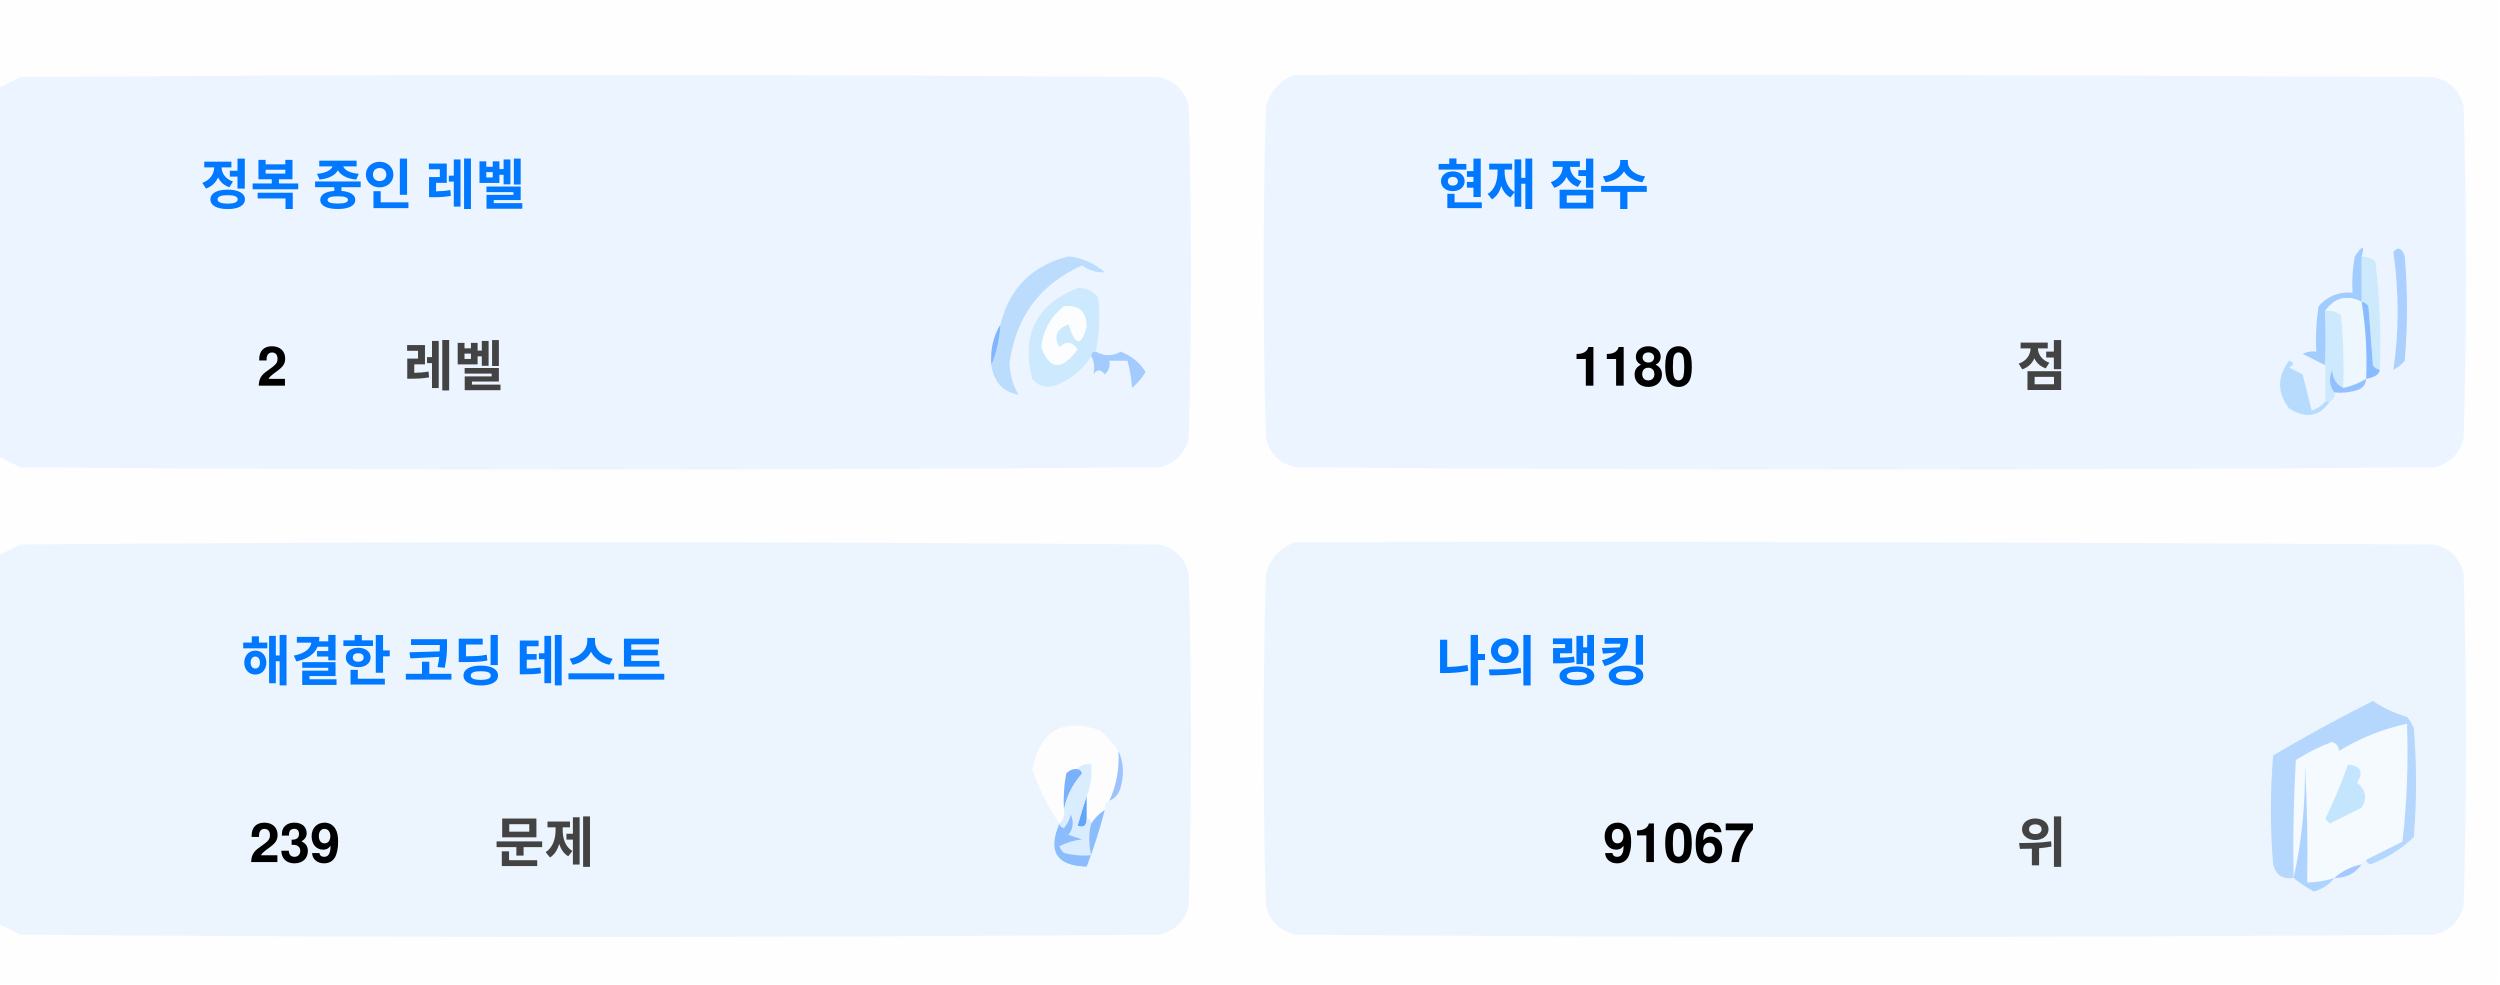
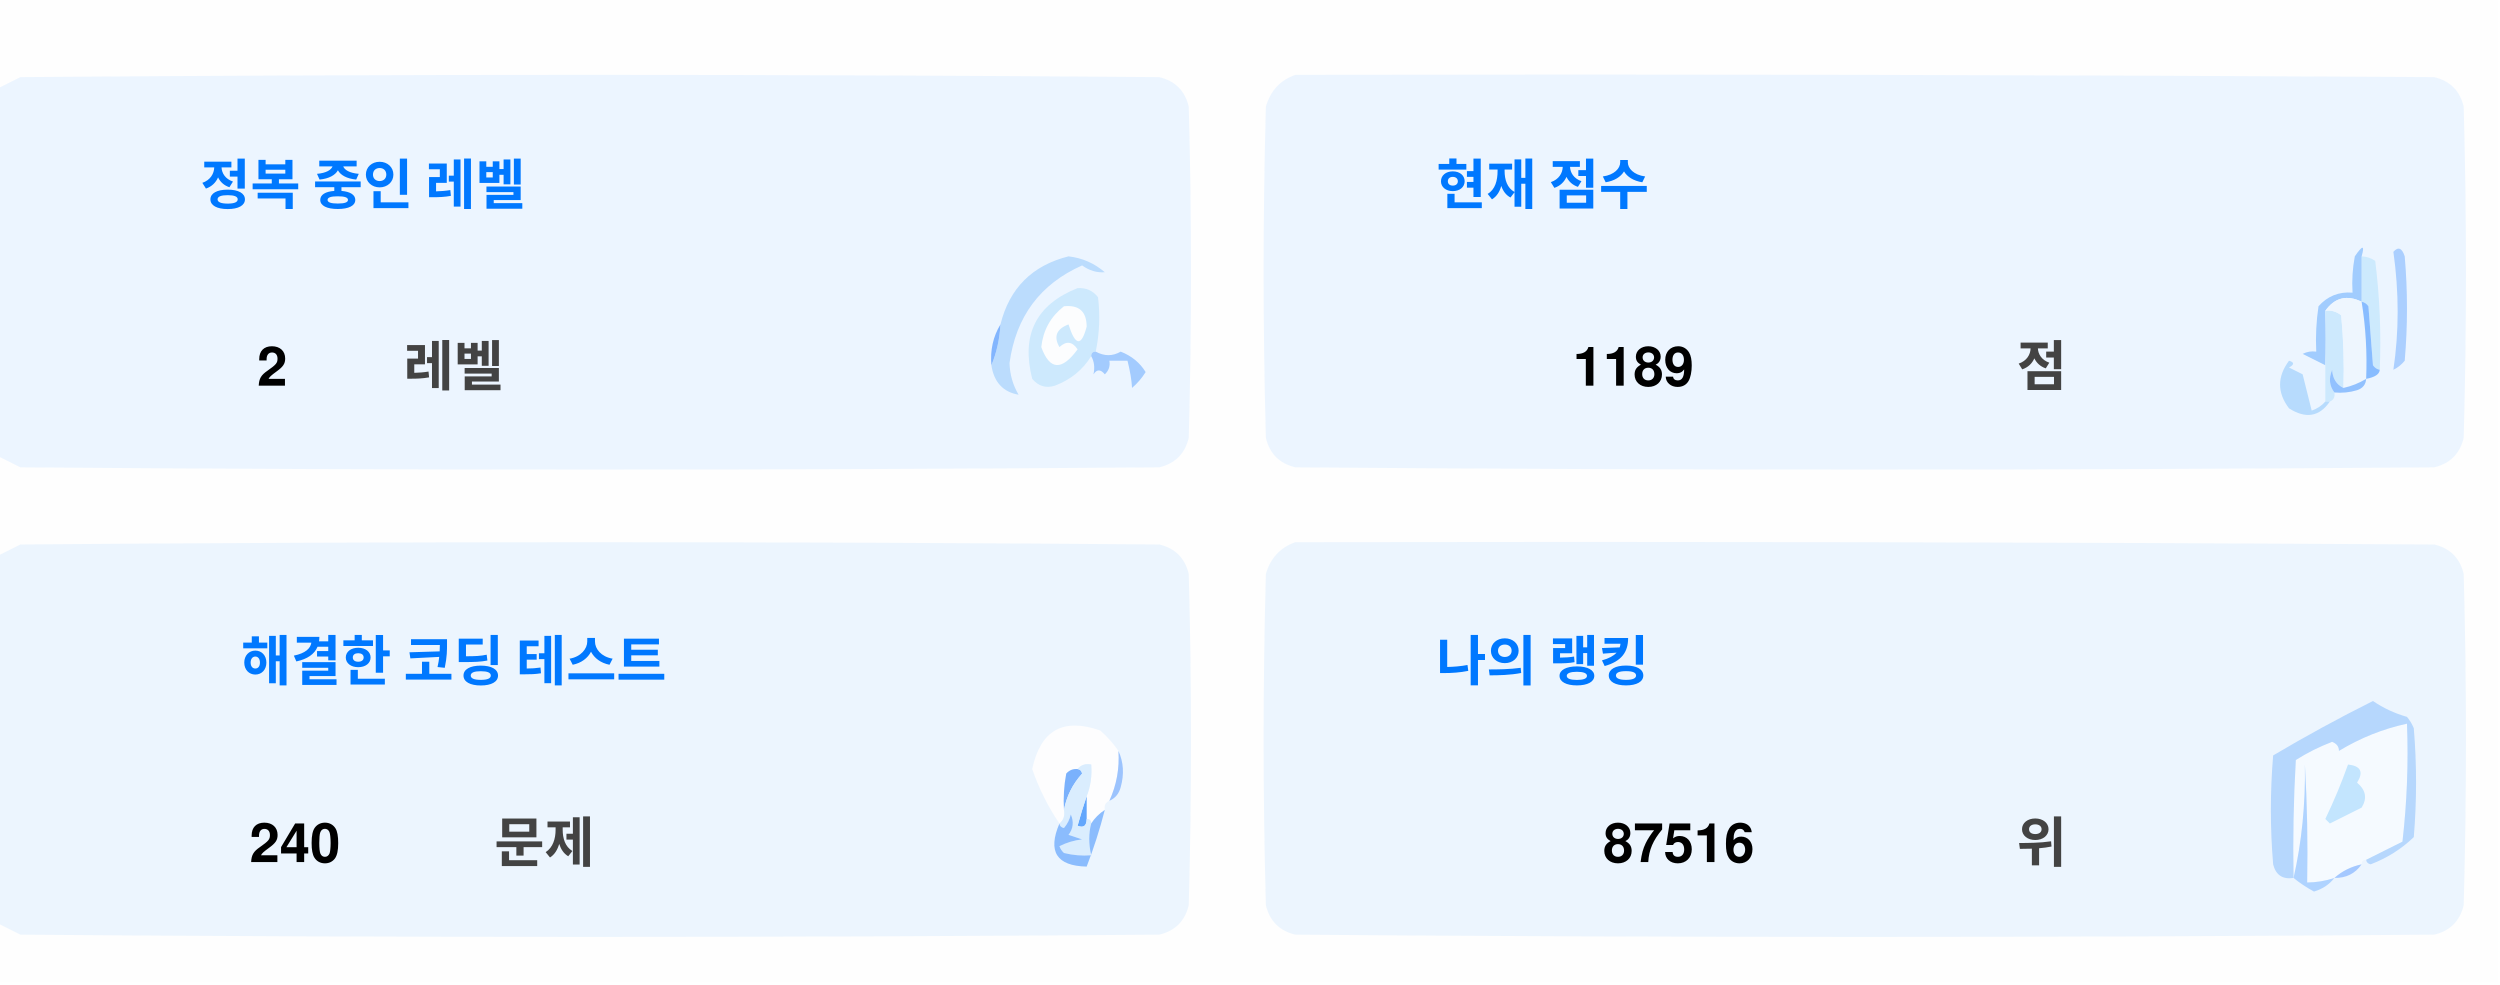
<svg xmlns="http://www.w3.org/2000/svg" version="1.1" width="551px" height="217px" style="shape-rendering:geometricPrecision; text-rendering:geometricPrecision; image-rendering:optimizeQuality; fill-rule:evenodd; clip-rule:evenodd">
  <style>.title {fill: #434343;font-size: 1rem;line-height: 1.5rem;font-weight: bold;font-family: -apple-system, BlinkMacSystemFont, Segoe UI, Helvetica, Arial, sans-serif, Apple Color Emoji, Segoe UI Emoji;}.desc {fill: #434343;font-size: 2.5rem;font-weight: bold;line-height: 1.5rem;font-family: -apple-system, BlinkMacSystemFont, Segoe UI, Helvetica, Arial, sans-serif, Apple Color Emoji, Segoe UI Emoji;}.desc-2 {fill: #434343;font-size: 1rem;font-weight: bold;line-height: 1.5rem;font-family: -apple-system, BlinkMacSystemFont, Segoe UI, Helvetica, Arial, sans-serif, Apple Color Emoji, Segoe UI Emoji;}.text, .desc {animation: twinkling 4s ease-in-out infinite;}@keyframes twinkling {40% { opacity: 1; }50% { opacity: 0.5; }60% { opacity: 1; }70% { opacity: 0.5; }80% { opacity: 1; }}</style>
  <g>
    <path style="opacity:1" fill="#fefefe" d="M -0.5,-0.5 C 183.167,-0.5 366.833,-0.5 550.5,-0.5C 550.5,71.833 550.5,144.167 550.5,216.5C 366.833,216.5 183.167,216.5 -0.5,216.5C -0.5,212.167 -0.5,207.833 -0.5,203.5C 1.14,204.32 2.807,205.153 4.5,206C 88.167,206.667 171.833,206.667 255.5,206C 259,205.167 261.167,203 262,199.5C 262.667,175.167 262.667,150.833 262,126.5C 261.167,123 259,120.833 255.5,120C 171.833,119.333 88.167,119.333 4.5,120C 2.807,120.847 1.14,121.68 -0.5,122.5C -0.5,115.167 -0.5,107.833 -0.5,100.5C 1.14,101.32 2.807,102.153 4.5,103C 88.167,103.667 171.833,103.667 255.5,103C 259,102.167 261.167,100 262,96.5C 262.667,72.167 262.667,47.833 262,23.5C 261.167,20 259,17.833 255.5,17C 171.833,16.333 88.167,16.333 4.5,17C 2.807,17.847 1.14,18.68 -0.5,19.5C -0.5,12.833 -0.5,6.167 -0.5,-0.5 Z" />
  </g>
  <g>
    <path style="opacity:1" fill="#ecf5ff" d="M -0.5,100.5 C -0.5,73.5 -0.5,46.5 -0.5,19.5C 1.14,18.68 2.807,17.847 4.5,17C 88.167,16.333 171.833,16.333 255.5,17C 259,17.833 261.167,20 262,23.5C 262.667,47.833 262.667,72.167 262,96.5C 261.167,100 259,102.167 255.5,103C 171.833,103.667 88.167,103.667 4.5,103C 2.807,102.153 1.14,101.32 -0.5,100.5 Z" />
  </g>
  <g>
    <path style="opacity:1" fill="#ecf5ff" d="M 285.5,16.5 C 369.167,16.333 452.834,16.5 536.5,17C 540,17.833 542.167,20 543,23.5C 543.667,47.833 543.667,72.167 543,96.5C 542.167,100 540,102.167 536.5,103C 452.833,103.667 369.167,103.667 285.5,103C 282,102.167 279.833,100 279,96.5C 278.333,72.167 278.333,47.833 279,23.5C 280.018,19.985 282.185,17.652 285.5,16.5 Z" />
  </g>
  <g>
    <path style="opacity:1" fill="#cdeafd" d="M 520.5,56.5 C 521.583,56.539 522.583,56.873 523.5,57.5C 524.498,65.472 524.831,73.472 524.5,81.5C 523.883,81.389 523.383,81.056 523,80.5C 522.667,76.167 522.333,71.833 522,67.5C 521.617,66.944 521.117,66.611 520.5,66.5C 520.5,63.167 520.5,59.833 520.5,56.5 Z" />
  </g>
  <g>
    <path style="opacity:1" fill="#abcfff" d="M 527.5,55.5 C 528.566,54.308 529.399,54.641 530,56.5C 530.667,64.167 530.667,71.833 530,79.5C 529.311,80.357 528.478,81.023 527.5,81.5C 528.758,73.08 528.758,64.414 527.5,55.5 Z" />
  </g>
  <g>
    <path style="opacity:1" fill="#bbdcfd" d="M 218.5,80.5 C 219.657,77.727 220.324,74.727 220.5,71.5C 222.49,63.51 227.49,58.51 235.5,56.5C 238.528,56.847 241.194,58.014 243.5,60C 241.744,60.141 240.078,59.641 238.5,58.5C 229.247,62.607 223.914,69.773 222.5,80C 222.565,82.526 223.232,84.859 224.5,87C 221.07,86.397 219.07,84.231 218.5,80.5 Z" />
  </g>
  <g>
    <path style="opacity:1" fill="#cde9fd" d="M 241.5,77.5 C 240.833,77.5 240.5,77.833 240.5,78.5C 238.628,81.529 235.961,83.695 232.5,85C 230.536,85.624 228.869,85.124 227.5,83.5C 225.021,73.791 228.354,67.124 237.5,63.5C 239.374,63.39 240.874,64.056 242,65.5C 242.497,69.524 242.331,73.524 241.5,77.5 Z" />
  </g>
  <g>
    <path style="opacity:1" fill="#fcfdfe" d="M 234.5,67.5 C 237.826,67.162 239.493,68.662 239.5,72C 238.334,76.434 237,76.267 235.5,71.5C 232.832,72.515 232.166,74.182 233.5,76.5C 235.017,75.089 236.351,75.256 237.5,77C 234.006,81.771 231.34,81.605 229.5,76.5C 229.904,72.771 231.571,69.771 234.5,67.5 Z" />
  </g>
  <g>
    <path style="opacity:1" fill="#a1ccfe" d="M 520.5,56.5 C 520.5,59.833 520.5,63.167 520.5,66.5C 517.238,64.922 514.572,65.589 512.5,68.5C 512.617,72.81 512.617,76.81 512.5,80.5C 510.86,79.68 509.193,78.847 507.5,78C 508.448,77.517 509.448,77.35 510.5,77.5C 510.335,74.15 510.502,70.817 511,67.5C 512.995,65.253 515.495,64.253 518.5,64.5C 518.336,61.813 518.503,59.146 519,56.5C 520.731,53.969 521.231,53.969 520.5,56.5 Z" />
  </g>
  <g>
    <path style="opacity:1" fill="#cde9fd" d="M 512.5,68.5 C 513.822,68.33 514.989,68.663 516,69.5C 516.499,74.823 516.666,80.156 516.5,85.5C 514.955,84.77 514.122,83.437 514,81.5C 513.22,83.387 513.387,85.054 514.5,86.5C 514.672,87.492 514.338,88.158 513.5,88.5C 513.167,88.5 512.833,88.5 512.5,88.5C 512.5,85.833 512.5,83.167 512.5,80.5C 512.617,76.81 512.617,72.81 512.5,68.5 Z" />
  </g>
  <g>
    <path style="opacity:1" fill="#eef6fe" d="M 520.5,66.5 C 521.407,72.106 521.74,77.773 521.5,83.5C 519.95,84.441 518.284,85.108 516.5,85.5C 516.666,80.156 516.499,74.823 516,69.5C 514.989,68.663 513.822,68.33 512.5,68.5C 514.572,65.589 517.238,64.922 520.5,66.5 Z" />
  </g>
  <g>
    <path style="opacity:1" fill="#88bcff" d="M 520.5,66.5 C 521.117,66.611 521.617,66.944 522,67.5C 522.333,71.833 522.667,76.167 523,80.5C 523.383,81.056 523.883,81.389 524.5,81.5C 524.445,82.469 523.445,83.136 521.5,83.5C 521.74,77.773 521.407,72.106 520.5,66.5 Z" />
  </g>
  <g>
    <path style="opacity:1" fill="#82b5fe" d="M 220.5,71.5 C 220.324,74.727 219.657,77.727 218.5,80.5C 218.215,77.171 218.882,74.171 220.5,71.5 Z" />
  </g>
  <g>
    <path style="opacity:1" fill="#a3cbfe" d="M 240.5,78.5 C 240.5,77.833 240.833,77.5 241.5,77.5C 243.391,78.536 245.224,78.536 247,77.5C 249.391,78.429 251.225,79.929 252.5,82C 251.681,83.319 250.681,84.486 249.5,85.5C 249.409,83.777 249.075,81.777 248.5,79.5C 247.167,79.5 245.833,79.5 244.5,79.5C 244.719,80.675 244.386,81.675 243.5,82.5C 242.575,81.359 241.741,81.359 241,82.5C 241.331,80.981 241.164,79.648 240.5,78.5 Z" />
  </g>
  <g>
    <path style="opacity:1" fill="#b7dbfd" d="M 512.5,88.5 C 512.833,88.5 513.167,88.5 513.5,88.5C 511.199,91.857 508.199,92.357 504.5,90C 501.872,86.535 501.872,83.035 504.5,79.5C 505.696,79.846 505.696,80.346 504.5,81C 505.5,81.5 506.5,82 507.5,82.5C 508.167,85.167 508.833,87.833 509.5,90.5C 510.739,90.058 511.739,89.391 512.5,88.5 Z" />
  </g>
  <g>
    <path style="opacity:1" fill="#92c1fe" d="M 516.5,85.5 C 518.284,85.108 519.95,84.441 521.5,83.5C 521.423,84.75 520.756,85.583 519.5,86C 517.866,86.493 516.199,86.66 514.5,86.5C 513.387,85.054 513.22,83.387 514,81.5C 514.122,83.437 514.955,84.77 516.5,85.5 Z" />
  </g>
  <g>
    <path style="opacity:1" fill="#ecf5fe" d="M -0.5,203.5 C -0.5,176.5 -0.5,149.5 -0.5,122.5C 1.14,121.68 2.807,120.847 4.5,120C 88.167,119.333 171.833,119.333 255.5,120C 259,120.833 261.167,123 262,126.5C 262.667,150.833 262.667,175.167 262,199.5C 261.167,203 259,205.167 255.5,206C 171.833,206.667 88.167,206.667 4.5,206C 2.807,205.153 1.14,204.32 -0.5,203.5 Z" />
  </g>
  <g>
    <path style="opacity:1" fill="#ecf5fe" d="M 285.5,119.5 C 369.167,119.333 452.834,119.5 536.5,120C 540,120.833 542.167,123 543,126.5C 543.667,150.833 543.667,175.167 543,199.5C 542.167,203 540,205.167 536.5,206C 452.833,206.667 369.167,206.667 285.5,206C 282,205.167 279.833,203 279,199.5C 278.333,175.167 278.333,150.833 279,126.5C 280.018,122.985 282.185,120.652 285.5,119.5 Z" />
  </g>
  <g>
    <path style="opacity:1" fill="#fdfdfe" d="M 246.5,165.5 C 246.758,169.367 246.092,173.034 244.5,176.5C 243.662,176.842 243.328,177.508 243.5,178.5C 242.272,179.306 241.272,180.306 240.5,181.5C 240.5,180.833 240.167,180.5 239.5,180.5C 239.5,178.833 239.5,177.167 239.5,175.5C 240.369,173.283 240.702,170.95 240.5,168.5C 239.209,168.263 238.209,168.596 237.5,169.5C 236.504,169.414 235.671,169.748 235,170.5C 234.503,173.146 234.336,175.813 234.5,178.5C 234.737,179.791 234.404,180.791 233.5,181.5C 230.986,177.806 228.986,173.806 227.5,169.5C 229.309,160.957 234.309,158.124 242.5,161C 244.07,162.397 245.404,163.897 246.5,165.5 Z" />
  </g>
  <g>
    <path style="opacity:1" fill="#f5faff" d="M 521.5,189.5 C 520.833,189.5 520.5,189.833 520.5,190.5C 518.181,190.992 516.181,191.992 514.5,193.5C 512.565,194.15 510.565,194.483 508.5,194.5C 508.666,185.827 508.5,177.16 508,168.5C 508.141,177.227 507.308,185.56 505.5,193.5C 505.334,184.827 505.5,176.16 506,167.5C 508.527,165.903 511.194,164.57 514,163.5C 515.011,163.892 515.511,164.559 515.5,165.5C 520.21,162.641 525.21,160.641 530.5,159.5C 530.831,168.192 530.498,176.859 529.5,185.5C 526.807,186.847 524.14,188.18 521.5,189.5 Z" />
  </g>
  <g>
    <path style="opacity:1" fill="#b6d7fd" d="M 521.5,189.5 C 524.14,188.18 526.807,186.847 529.5,185.5C 530.498,176.859 530.831,168.192 530.5,159.5C 525.21,160.641 520.21,162.641 515.5,165.5C 515.511,164.559 515.011,163.892 514,163.5C 511.194,164.57 508.527,165.903 506,167.5C 505.5,176.16 505.334,184.827 505.5,193.5C 503.089,193.863 501.589,192.863 501,190.5C 500.333,182.5 500.333,174.5 501,166.5C 508.173,162.246 515.507,158.246 523,154.5C 525.304,156.068 527.804,157.235 530.5,158C 531.126,158.75 531.626,159.584 532,160.5C 532.667,168.5 532.667,176.5 532,184.5C 529.292,187.111 526.125,189.111 522.5,190.5C 521.893,190.376 521.56,190.043 521.5,189.5 Z" />
  </g>
  <g>
    <path style="opacity:1" fill="#c3e5fe" d="M 517.5,168.5 C 520.317,168.801 520.984,170.134 519.5,172.5C 521.439,174.122 521.772,175.956 520.5,178C 518.167,179.167 515.833,180.333 513.5,181.5C 513.167,181.167 512.833,180.833 512.5,180.5C 514.414,176.515 516.081,172.515 517.5,168.5 Z" />
  </g>
  <g>
    <path style="opacity:1" fill="#7ab1fc" d="M 237.5,169.5 C 238.043,169.56 238.376,169.893 238.5,170.5C 236.395,172.836 235.062,175.503 234.5,178.5C 234.336,175.813 234.503,173.146 235,170.5C 235.671,169.748 236.504,169.414 237.5,169.5 Z" />
  </g>
  <g>
    <path style="opacity:1" fill="#afd3ff" d="M 514.5,193.5 C 513.378,194.947 511.878,195.947 510,196.5C 508.348,195.601 506.848,194.601 505.5,193.5C 507.308,185.56 508.141,177.227 508,168.5C 508.5,177.16 508.666,185.827 508.5,194.5C 510.565,194.483 512.565,194.15 514.5,193.5 Z" />
  </g>
  <g>
    <path style="opacity:1" fill="#9cc3fd" d="M 246.5,165.5 C 247.634,167.966 247.801,170.633 247,173.5C 246.623,174.942 245.79,175.942 244.5,176.5C 246.092,173.034 246.758,169.367 246.5,165.5 Z" />
  </g>
  <g>
    <path style="opacity:1" fill="#62a6fc" d="M 239.5,175.5 C 239.5,177.167 239.5,178.833 239.5,180.5C 239.483,182.028 238.816,182.528 237.5,182C 238.117,179.723 238.784,177.556 239.5,175.5 Z" />
  </g>
  <g>
    <path style="opacity:1" fill="#daedfe" d="M 237.5,169.5 C 238.209,168.596 239.209,168.263 240.5,168.5C 240.702,170.95 240.369,173.283 239.5,175.5C 238.784,177.556 238.117,179.723 237.5,182C 238.816,182.528 239.483,182.028 239.5,180.5C 240.167,180.5 240.5,180.833 240.5,181.5C 239.918,183.669 239.918,186.002 240.5,188.5C 238.473,188.662 236.473,188.495 234.5,188C 234.043,187.586 233.709,187.086 233.5,186.5C 235.078,185.702 236.744,185.202 238.5,185C 237.5,184.667 236.5,184.333 235.5,184C 236.554,182.612 236.72,181.112 236,179.5C 235.751,180.624 235.251,181.624 234.5,182.5C 233.893,182.376 233.56,182.043 233.5,181.5C 234.404,180.791 234.737,179.791 234.5,178.5C 235.062,175.503 236.395,172.836 238.5,170.5C 238.376,169.893 238.043,169.56 237.5,169.5 Z" />
  </g>
  <g>
    <path style="opacity:1" fill="#8bbcfd" d="M 243.5,178.5 C 242.395,182.803 241.062,186.969 239.5,191C 232.857,190.847 230.857,187.68 233.5,181.5C 233.56,182.043 233.893,182.376 234.5,182.5C 235.251,181.624 235.751,180.624 236,179.5C 236.72,181.112 236.554,182.612 235.5,184C 236.5,184.333 237.5,184.667 238.5,185C 236.744,185.202 235.078,185.702 233.5,186.5C 233.709,187.086 234.043,187.586 234.5,188C 236.473,188.495 238.473,188.662 240.5,188.5C 239.918,186.002 239.918,183.669 240.5,181.5C 241.272,180.306 242.272,179.306 243.5,178.5 Z" />
  </g>
  <g>
    <path style="opacity:1" fill="#a4c8ff" d="M 520.5,190.5 C 519.089,192.539 517.089,193.539 514.5,193.5C 516.181,191.992 518.181,190.992 520.5,190.5 Z" />
  </g>
  <text text-anchor="middle" x="80" y="45" class="title" style="fill:#0078ff;" stroke="#none" stroke-width="1">정복 중인 레벨</text>
  <text text-anchor="middle" x="60" y="85" class="desc" style="fill:#000000;" stroke="#none" stroke-width="1">2</text>
  <text text-anchor="middle" x="100" y="85" class="desc-2" style="fill:#434343;" stroke="#none" stroke-width="1">레벨</text>
  <text text-anchor="middle" x="340" y="45" class="title" style="fill:#0078ff;" stroke="#none" stroke-width="1">현재 점수</text>
-   <text text-anchor="middle" x="360" y="85" class="desc" style="fill:#000000;" stroke="#none" stroke-width="1">1180</text>
+   <text text-anchor="middle" x="360" y="85" class="desc" style="fill:#000000;" stroke="#none" stroke-width="1">1189</text>
  <text text-anchor="middle" x="450" y="85" class="desc-2" style="fill:#434343;" stroke="#none" stroke-width="1">점</text>
  <text text-anchor="middle" x="100" y="150" class="title" style="fill:#0078ff;" stroke="#none" stroke-width="1">해결한 코딩 테스트</text>
-   <text text-anchor="middle" x="65" y="190" class="desc" style="fill:#000000;" stroke="#none" stroke-width="1">239</text>
+   <text text-anchor="middle" x="65" y="190" class="desc" style="fill:#000000;" stroke="#none" stroke-width="1">240</text>
  <text text-anchor="middle" x="120" y="190" class="desc-2" style="fill:#434343;" stroke="#none" stroke-width="1">문제</text>
  <text text-anchor="middle" x="340" y="150" class="title" style="fill:#0078ff;" stroke="#none" stroke-width="1">나의 랭킹</text>
-   <text text-anchor="middle" x="370" y="190" class="desc" style="fill:#000000;" stroke="#none" stroke-width="1">91067</text>
+   <text text-anchor="middle" x="370" y="190" class="desc" style="fill:#000000;" stroke="#none" stroke-width="1">87516</text>
  <text text-anchor="middle" x="450" y="190" class="desc-2" style="fill:#434343;" stroke="#none" stroke-width="1">위</text>
</svg>
